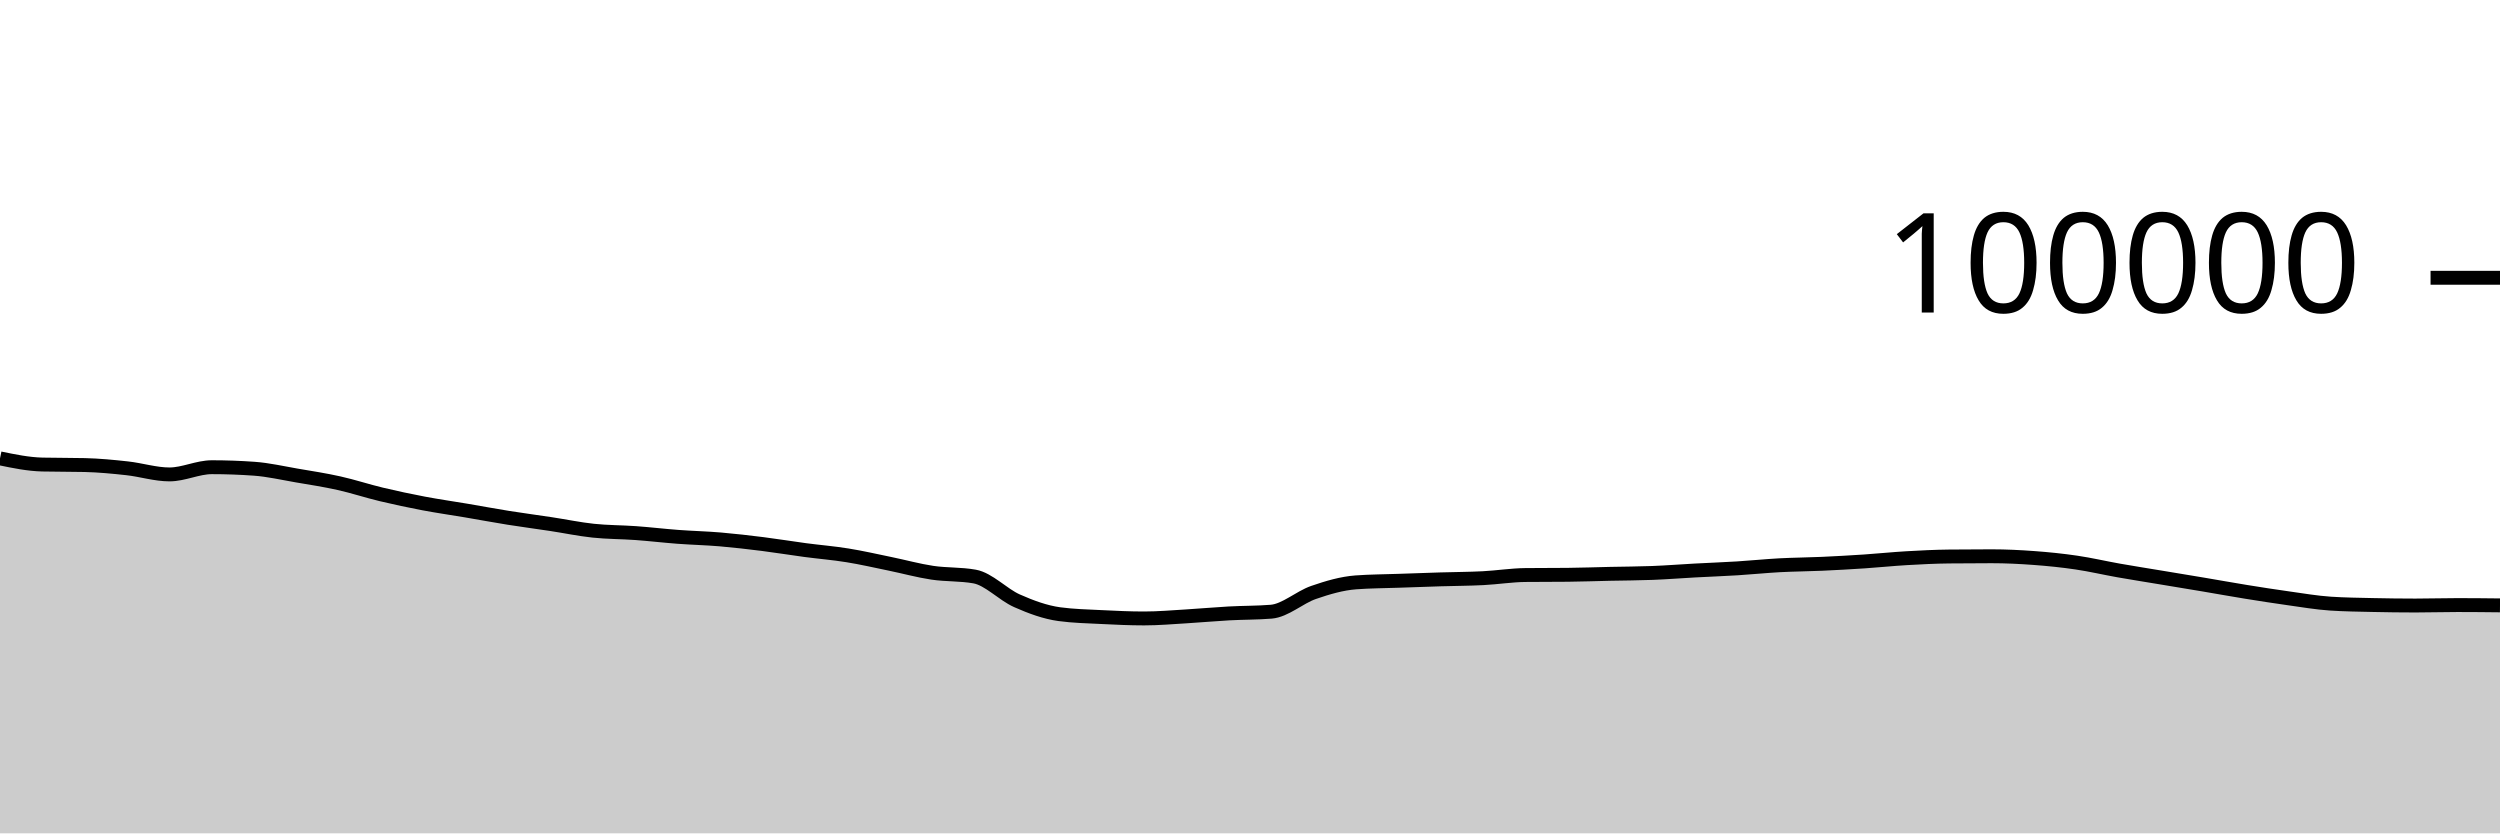
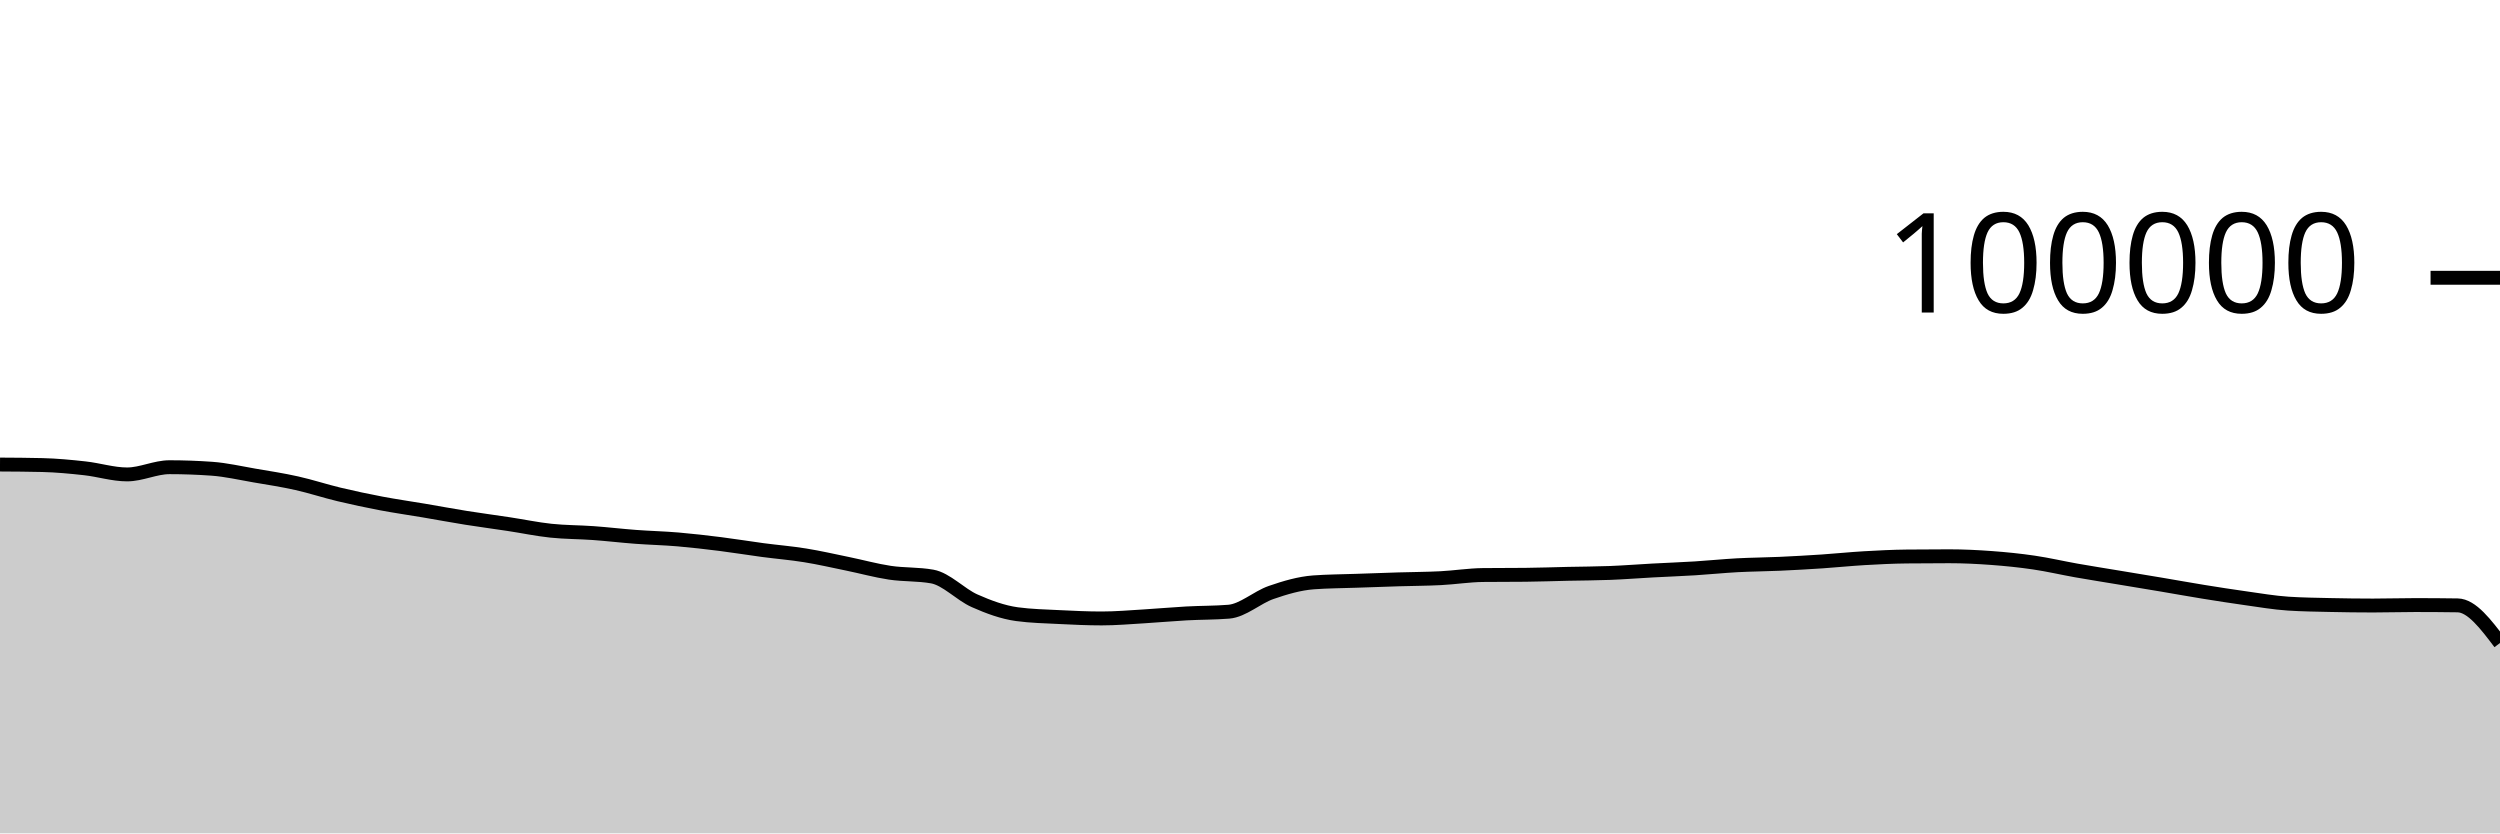
<svg xmlns="http://www.w3.org/2000/svg" viewBox="0 0 180 60">
  <g transform="translate(0,20)">
-     <path class="area" fill="rgba(0, 0, 0, 0.2)" d="M0,13.003C1.017,13.213,2.034,13.423,3.051,13.447C4.068,13.472,5.085,13.459,6.102,13.484C7.119,13.509,8.136,13.605,9.153,13.718C10.169,13.83,11.186,14.158,12.203,14.158C13.22,14.158,14.237,13.639,15.254,13.639C16.271,13.639,17.288,13.676,18.305,13.749C19.322,13.822,20.339,14.06,21.356,14.234C22.373,14.407,23.39,14.563,24.407,14.79C25.424,15.017,26.441,15.355,27.458,15.598C28.475,15.841,29.492,16.057,30.508,16.25C31.525,16.443,32.542,16.586,33.559,16.758C34.576,16.931,35.593,17.121,36.61,17.284C37.627,17.446,38.644,17.578,39.661,17.733C40.678,17.887,41.695,18.102,42.712,18.21C43.729,18.318,44.746,18.309,45.763,18.382C46.78,18.456,47.797,18.577,48.814,18.653C49.831,18.729,50.847,18.752,51.864,18.838C52.881,18.925,53.898,19.044,54.915,19.171C55.932,19.299,56.949,19.468,57.966,19.604C58.983,19.739,60,19.82,61.017,19.985C62.034,20.149,63.051,20.383,64.068,20.592C65.085,20.8,66.102,21.083,67.119,21.236C68.136,21.389,69.153,21.327,70.169,21.509C71.186,21.691,72.203,22.803,73.22,23.255C74.237,23.707,75.254,24.08,76.271,24.22C77.288,24.359,78.305,24.377,79.322,24.429C80.339,24.48,81.356,24.528,82.373,24.528C83.39,24.528,84.407,24.438,85.424,24.378C86.441,24.318,87.458,24.222,88.475,24.166C89.492,24.11,90.508,24.125,91.525,24.042C92.542,23.958,93.559,23.009,94.576,22.657C95.593,22.305,96.61,22.006,97.627,21.93C98.644,21.855,99.661,21.853,100.678,21.817C101.695,21.781,102.712,21.746,103.729,21.714C104.746,21.683,105.763,21.681,106.78,21.629C107.797,21.577,108.814,21.413,109.831,21.402C110.847,21.391,111.864,21.397,112.881,21.386C113.898,21.375,114.915,21.339,115.932,21.316C116.949,21.294,117.966,21.292,118.983,21.252C120,21.212,121.017,21.131,122.034,21.076C123.051,21.021,124.068,20.985,125.085,20.922C126.102,20.859,127.119,20.753,128.136,20.698C129.153,20.644,130.169,20.64,131.186,20.594C132.203,20.548,133.22,20.49,134.237,20.423C135.254,20.355,136.271,20.248,137.288,20.189C138.305,20.13,139.322,20.079,140.339,20.068C141.356,20.057,142.373,20.051,143.39,20.051C144.407,20.051,145.424,20.101,146.441,20.176C147.458,20.251,148.475,20.354,149.492,20.504C150.508,20.653,151.525,20.893,152.542,21.073C153.559,21.252,154.576,21.412,155.593,21.581C156.61,21.75,157.627,21.917,158.644,22.088C159.661,22.26,160.678,22.444,161.695,22.609C162.712,22.773,163.729,22.933,164.746,23.075C165.763,23.217,166.78,23.394,167.797,23.461C168.814,23.528,169.831,23.539,170.847,23.562C171.864,23.584,172.881,23.598,173.898,23.598C174.915,23.598,175.932,23.565,176.949,23.565C177.966,23.565,178.983,23.576,180,23.587L180,40C178.983,40,177.966,40,176.949,40C175.932,40,174.915,40,173.898,40C172.881,40,171.864,40,170.847,40C169.831,40,168.814,40,167.797,40C166.78,40,165.763,40,164.746,40C163.729,40,162.712,40,161.695,40C160.678,40,159.661,40,158.644,40C157.627,40,156.61,40,155.593,40C154.576,40,153.559,40,152.542,40C151.525,40,150.508,40,149.492,40C148.475,40,147.458,40,146.441,40C145.424,40,144.407,40,143.39,40C142.373,40,141.356,40,140.339,40C139.322,40,138.305,40,137.288,40C136.271,40,135.254,40,134.237,40C133.22,40,132.203,40,131.186,40C130.169,40,129.153,40,128.136,40C127.119,40,126.102,40,125.085,40C124.068,40,123.051,40,122.034,40C121.017,40,120,40,118.983,40C117.966,40,116.949,40,115.932,40C114.915,40,113.898,40,112.881,40C111.864,40,110.847,40,109.831,40C108.814,40,107.797,40,106.78,40C105.763,40,104.746,40,103.729,40C102.712,40,101.695,40,100.678,40C99.661,40,98.644,40,97.627,40C96.61,40,95.593,40,94.576,40C93.559,40,92.542,40,91.525,40C90.508,40,89.492,40,88.475,40C87.458,40,86.441,40,85.424,40C84.407,40,83.39,40,82.373,40C81.356,40,80.339,40,79.322,40C78.305,40,77.288,40,76.271,40C75.254,40,74.237,40,73.22,40C72.203,40,71.186,40,70.169,40C69.153,40,68.136,40,67.119,40C66.102,40,65.085,40,64.068,40C63.051,40,62.034,40,61.017,40C60,40,58.983,40,57.966,40C56.949,40,55.932,40,54.915,40C53.898,40,52.881,40,51.864,40C50.847,40,49.831,40,48.814,40C47.797,40,46.78,40,45.763,40C44.746,40,43.729,40,42.712,40C41.695,40,40.678,40,39.661,40C38.644,40,37.627,40,36.61,40C35.593,40,34.576,40,33.559,40C32.542,40,31.525,40,30.508,40C29.492,40,28.475,40,27.458,40C26.441,40,25.424,40,24.407,40C23.39,40,22.373,40,21.356,40C20.339,40,19.322,40,18.305,40C17.288,40,16.271,40,15.254,40C14.237,40,13.22,40,12.203,40C11.186,40,10.169,40,9.153,40C8.136,40,7.119,40,6.102,40C5.085,40,4.068,40,3.051,40C2.034,40,1.017,40,0,40Z" />
-     <path class="line" stroke="black" fill="none" d="M0,13.003C1.017,13.213,2.034,13.423,3.051,13.447C4.068,13.472,5.085,13.459,6.102,13.484C7.119,13.509,8.136,13.605,9.153,13.718C10.169,13.83,11.186,14.158,12.203,14.158C13.22,14.158,14.237,13.639,15.254,13.639C16.271,13.639,17.288,13.676,18.305,13.749C19.322,13.822,20.339,14.06,21.356,14.234C22.373,14.407,23.39,14.563,24.407,14.79C25.424,15.017,26.441,15.355,27.458,15.598C28.475,15.841,29.492,16.057,30.508,16.25C31.525,16.443,32.542,16.586,33.559,16.758C34.576,16.931,35.593,17.121,36.61,17.284C37.627,17.446,38.644,17.578,39.661,17.733C40.678,17.887,41.695,18.102,42.712,18.21C43.729,18.318,44.746,18.309,45.763,18.382C46.78,18.456,47.797,18.577,48.814,18.653C49.831,18.729,50.847,18.752,51.864,18.838C52.881,18.925,53.898,19.044,54.915,19.171C55.932,19.299,56.949,19.468,57.966,19.604C58.983,19.739,60,19.82,61.017,19.985C62.034,20.149,63.051,20.383,64.068,20.592C65.085,20.8,66.102,21.083,67.119,21.236C68.136,21.389,69.153,21.327,70.169,21.509C71.186,21.691,72.203,22.803,73.22,23.255C74.237,23.707,75.254,24.08,76.271,24.22C77.288,24.359,78.305,24.377,79.322,24.429C80.339,24.48,81.356,24.528,82.373,24.528C83.39,24.528,84.407,24.438,85.424,24.378C86.441,24.318,87.458,24.222,88.475,24.166C89.492,24.11,90.508,24.125,91.525,24.042C92.542,23.958,93.559,23.009,94.576,22.657C95.593,22.305,96.61,22.006,97.627,21.93C98.644,21.855,99.661,21.853,100.678,21.817C101.695,21.781,102.712,21.746,103.729,21.714C104.746,21.683,105.763,21.681,106.78,21.629C107.797,21.577,108.814,21.413,109.831,21.402C110.847,21.391,111.864,21.397,112.881,21.386C113.898,21.375,114.915,21.339,115.932,21.316C116.949,21.294,117.966,21.292,118.983,21.252C120,21.212,121.017,21.131,122.034,21.076C123.051,21.021,124.068,20.985,125.085,20.922C126.102,20.859,127.119,20.753,128.136,20.698C129.153,20.644,130.169,20.64,131.186,20.594C132.203,20.548,133.22,20.49,134.237,20.423C135.254,20.355,136.271,20.248,137.288,20.189C138.305,20.13,139.322,20.079,140.339,20.068C141.356,20.057,142.373,20.051,143.39,20.051C144.407,20.051,145.424,20.101,146.441,20.176C147.458,20.251,148.475,20.354,149.492,20.504C150.508,20.653,151.525,20.893,152.542,21.073C153.559,21.252,154.576,21.412,155.593,21.581C156.61,21.75,157.627,21.917,158.644,22.088C159.661,22.26,160.678,22.444,161.695,22.609C162.712,22.773,163.729,22.933,164.746,23.075C165.763,23.217,166.78,23.394,167.797,23.461C168.814,23.528,169.831,23.539,170.847,23.562C171.864,23.584,172.881,23.598,173.898,23.598C174.915,23.598,175.932,23.565,176.949,23.565C177.966,23.565,178.983,23.576,180,23.587" />
+     <path class="area" fill="rgba(0, 0, 0, 0.2)" d="M0,13.447C1.017,13.453,2.034,13.459,3.051,13.484C4.068,13.509,5.085,13.605,6.102,13.718C7.119,13.83,8.136,14.158,9.153,14.158C10.169,14.158,11.186,13.639,12.203,13.639C13.22,13.639,14.237,13.676,15.254,13.749C16.271,13.822,17.288,14.06,18.305,14.234C19.322,14.407,20.339,14.563,21.356,14.79C22.373,15.017,23.39,15.355,24.407,15.598C25.424,15.841,26.441,16.057,27.458,16.25C28.475,16.443,29.492,16.586,30.508,16.758C31.525,16.931,32.542,17.121,33.559,17.284C34.576,17.446,35.593,17.578,36.61,17.733C37.627,17.887,38.644,18.102,39.661,18.21C40.678,18.318,41.695,18.309,42.712,18.382C43.729,18.456,44.746,18.577,45.763,18.653C46.78,18.729,47.797,18.752,48.814,18.838C49.831,18.925,50.847,19.044,51.864,19.171C52.881,19.299,53.898,19.468,54.915,19.604C55.932,19.739,56.949,19.82,57.966,19.985C58.983,20.149,60,20.383,61.017,20.592C62.034,20.8,63.051,21.083,64.068,21.236C65.085,21.389,66.102,21.327,67.119,21.509C68.136,21.691,69.153,22.803,70.169,23.255C71.186,23.707,72.203,24.08,73.22,24.22C74.237,24.359,75.254,24.377,76.271,24.429C77.288,24.48,78.305,24.528,79.322,24.528C80.339,24.528,81.356,24.438,82.373,24.378C83.39,24.318,84.407,24.222,85.424,24.166C86.441,24.11,87.458,24.125,88.475,24.042C89.492,23.958,90.508,23.009,91.525,22.657C92.542,22.305,93.559,22.006,94.576,21.93C95.593,21.855,96.61,21.853,97.627,21.817C98.644,21.781,99.661,21.746,100.678,21.714C101.695,21.683,102.712,21.681,103.729,21.629C104.746,21.577,105.763,21.413,106.78,21.402C107.797,21.391,108.814,21.397,109.831,21.386C110.847,21.375,111.864,21.339,112.881,21.316C113.898,21.294,114.915,21.292,115.932,21.252C116.949,21.212,117.966,21.131,118.983,21.076C120,21.021,121.017,20.985,122.034,20.922C123.051,20.859,124.068,20.753,125.085,20.698C126.102,20.644,127.119,20.64,128.136,20.594C129.153,20.548,130.169,20.49,131.186,20.423C132.203,20.355,133.22,20.248,134.237,20.189C135.254,20.13,136.271,20.079,137.288,20.068C138.305,20.057,139.322,20.051,140.339,20.051C141.356,20.051,142.373,20.101,143.39,20.176C144.407,20.251,145.424,20.354,146.441,20.504C147.458,20.653,148.475,20.893,149.492,21.073C150.508,21.252,151.525,21.412,152.542,21.581C153.559,21.75,154.576,21.917,155.593,22.088C156.61,22.26,157.627,22.444,158.644,22.609C159.661,22.773,160.678,22.933,161.695,23.075C162.712,23.217,163.729,23.394,164.746,23.461C165.763,23.528,166.78,23.539,167.797,23.562C168.814,23.584,169.831,23.598,170.847,23.598C171.864,23.598,172.881,23.565,173.898,23.565C174.915,23.565,175.932,23.572,176.949,23.587C177.966,23.602,178.983,24.949,180,26.295L180,40C178.983,40,177.966,40,176.949,40C175.932,40,174.915,40,173.898,40C172.881,40,171.864,40,170.847,40C169.831,40,168.814,40,167.797,40C166.78,40,165.763,40,164.746,40C163.729,40,162.712,40,161.695,40C160.678,40,159.661,40,158.644,40C157.627,40,156.61,40,155.593,40C154.576,40,153.559,40,152.542,40C151.525,40,150.508,40,149.492,40C148.475,40,147.458,40,146.441,40C145.424,40,144.407,40,143.39,40C142.373,40,141.356,40,140.339,40C139.322,40,138.305,40,137.288,40C136.271,40,135.254,40,134.237,40C133.22,40,132.203,40,131.186,40C130.169,40,129.153,40,128.136,40C127.119,40,126.102,40,125.085,40C124.068,40,123.051,40,122.034,40C121.017,40,120,40,118.983,40C117.966,40,116.949,40,115.932,40C114.915,40,113.898,40,112.881,40C111.864,40,110.847,40,109.831,40C108.814,40,107.797,40,106.78,40C105.763,40,104.746,40,103.729,40C102.712,40,101.695,40,100.678,40C99.661,40,98.644,40,97.627,40C96.61,40,95.593,40,94.576,40C93.559,40,92.542,40,91.525,40C90.508,40,89.492,40,88.475,40C87.458,40,86.441,40,85.424,40C84.407,40,83.39,40,82.373,40C81.356,40,80.339,40,79.322,40C78.305,40,77.288,40,76.271,40C75.254,40,74.237,40,73.22,40C72.203,40,71.186,40,70.169,40C69.153,40,68.136,40,67.119,40C66.102,40,65.085,40,64.068,40C63.051,40,62.034,40,61.017,40C60,40,58.983,40,57.966,40C56.949,40,55.932,40,54.915,40C53.898,40,52.881,40,51.864,40C50.847,40,49.831,40,48.814,40C47.797,40,46.78,40,45.763,40C44.746,40,43.729,40,42.712,40C41.695,40,40.678,40,39.661,40C38.644,40,37.627,40,36.61,40C35.593,40,34.576,40,33.559,40C32.542,40,31.525,40,30.508,40C29.492,40,28.475,40,27.458,40C26.441,40,25.424,40,24.407,40C23.39,40,22.373,40,21.356,40C20.339,40,19.322,40,18.305,40C17.288,40,16.271,40,15.254,40C14.237,40,13.22,40,12.203,40C11.186,40,10.169,40,9.153,40C8.136,40,7.119,40,6.102,40C5.085,40,4.068,40,3.051,40C2.034,40,1.017,40,0,40Z" />
+     <path class="line" stroke="black" fill="none" d="M0,13.447C1.017,13.453,2.034,13.459,3.051,13.484C4.068,13.509,5.085,13.605,6.102,13.718C7.119,13.83,8.136,14.158,9.153,14.158C10.169,14.158,11.186,13.639,12.203,13.639C13.22,13.639,14.237,13.676,15.254,13.749C16.271,13.822,17.288,14.06,18.305,14.234C19.322,14.407,20.339,14.563,21.356,14.79C22.373,15.017,23.39,15.355,24.407,15.598C25.424,15.841,26.441,16.057,27.458,16.25C28.475,16.443,29.492,16.586,30.508,16.758C31.525,16.931,32.542,17.121,33.559,17.284C34.576,17.446,35.593,17.578,36.61,17.733C37.627,17.887,38.644,18.102,39.661,18.21C40.678,18.318,41.695,18.309,42.712,18.382C43.729,18.456,44.746,18.577,45.763,18.653C46.78,18.729,47.797,18.752,48.814,18.838C49.831,18.925,50.847,19.044,51.864,19.171C52.881,19.299,53.898,19.468,54.915,19.604C55.932,19.739,56.949,19.82,57.966,19.985C58.983,20.149,60,20.383,61.017,20.592C62.034,20.8,63.051,21.083,64.068,21.236C65.085,21.389,66.102,21.327,67.119,21.509C68.136,21.691,69.153,22.803,70.169,23.255C71.186,23.707,72.203,24.08,73.22,24.22C74.237,24.359,75.254,24.377,76.271,24.429C77.288,24.48,78.305,24.528,79.322,24.528C80.339,24.528,81.356,24.438,82.373,24.378C83.39,24.318,84.407,24.222,85.424,24.166C86.441,24.11,87.458,24.125,88.475,24.042C89.492,23.958,90.508,23.009,91.525,22.657C92.542,22.305,93.559,22.006,94.576,21.93C95.593,21.855,96.61,21.853,97.627,21.817C98.644,21.781,99.661,21.746,100.678,21.714C101.695,21.683,102.712,21.681,103.729,21.629C104.746,21.577,105.763,21.413,106.78,21.402C107.797,21.391,108.814,21.397,109.831,21.386C110.847,21.375,111.864,21.339,112.881,21.316C113.898,21.294,114.915,21.292,115.932,21.252C116.949,21.212,117.966,21.131,118.983,21.076C120,21.021,121.017,20.985,122.034,20.922C123.051,20.859,124.068,20.753,125.085,20.698C126.102,20.644,127.119,20.64,128.136,20.594C129.153,20.548,130.169,20.49,131.186,20.423C132.203,20.355,133.22,20.248,134.237,20.189C135.254,20.13,136.271,20.079,137.288,20.068C138.305,20.057,139.322,20.051,140.339,20.051C141.356,20.051,142.373,20.101,143.39,20.176C144.407,20.251,145.424,20.354,146.441,20.504C147.458,20.653,148.475,20.893,149.492,21.073C150.508,21.252,151.525,21.412,152.542,21.581C153.559,21.75,154.576,21.917,155.593,22.088C156.61,22.26,157.627,22.444,158.644,22.609C159.661,22.773,160.678,22.933,161.695,23.075C162.712,23.217,163.729,23.394,164.746,23.461C165.763,23.528,166.78,23.539,167.797,23.562C168.814,23.584,169.831,23.598,170.847,23.598C171.864,23.598,172.881,23.565,173.898,23.565C174.915,23.565,175.932,23.572,176.949,23.587C177.966,23.602,178.983,24.949,180,26.295" />
    <path class="axis-ceiling" stroke-width="1" stroke="black" fill="none" d="M175,0L180,0" />
    <text class="axis-ceiling-label" font-family="sans-serif" text-anchor="end" font-size="10px" x="170" y="2.5">100000</text>
  </g>
</svg>
